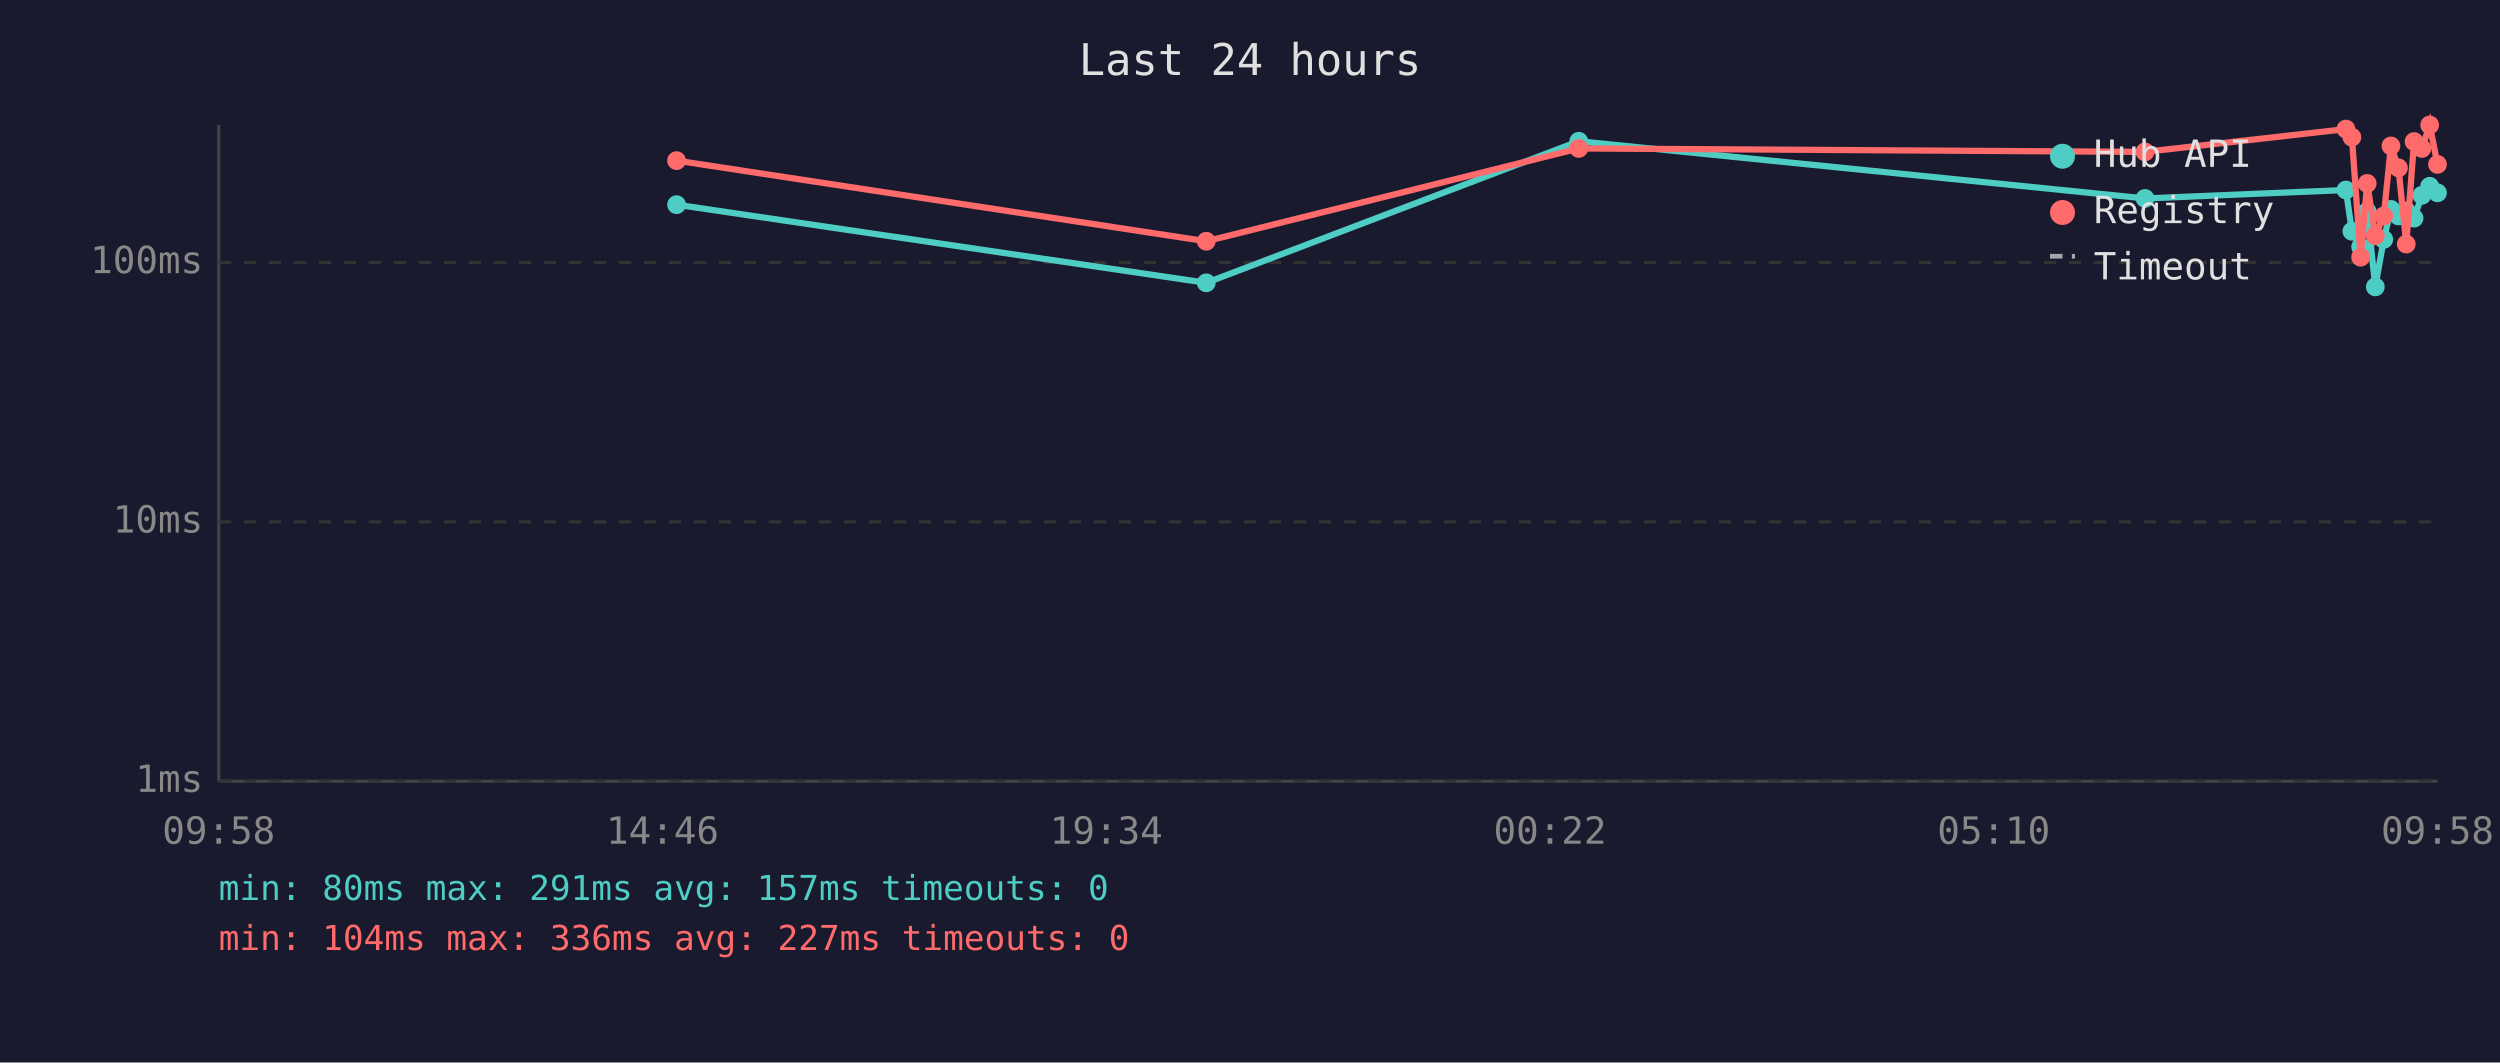
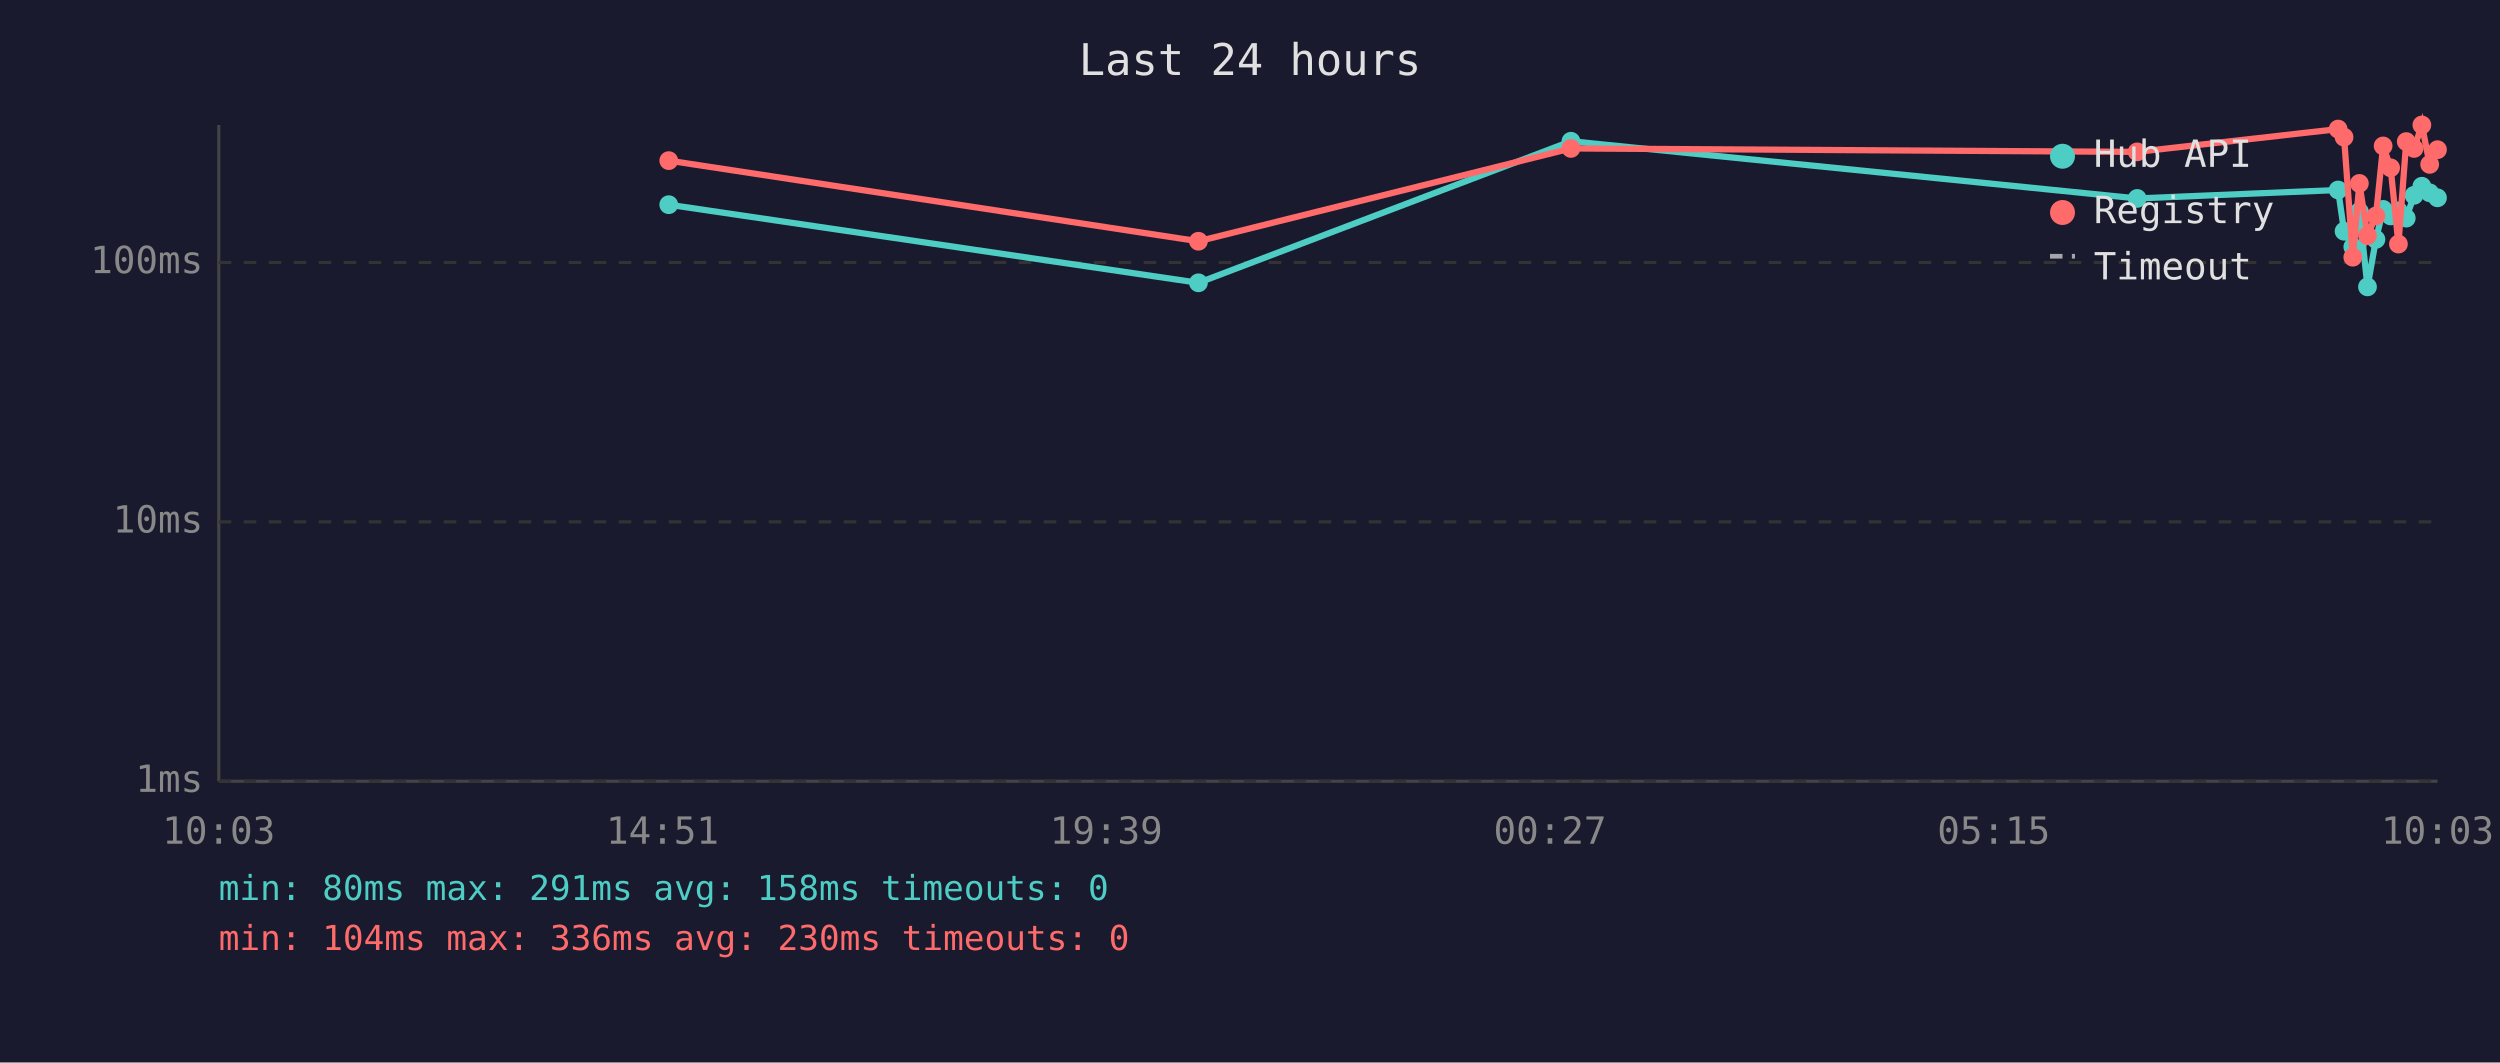
<svg xmlns="http://www.w3.org/2000/svg" viewBox="0 0 800 340" font-family="monospace" font-size="12">
  <rect width="800" height="340" fill="#1a1a2e" />
  <text x="400" y="24" fill="#e0e0e0" font-size="14" text-anchor="middle">Last 24 hours</text>
  <line x1="70" y1="40" x2="70" y2="250" stroke="#444" stroke-width="1" />
  <line x1="70" y1="250" x2="780" y2="250" stroke="#444" stroke-width="1" />
  <line x1="70" y1="250" x2="780" y2="250" stroke="#333" stroke-width="1" stroke-dasharray="4" />
  <text x="65" y="250" fill="#888" text-anchor="end" dominant-baseline="middle">1ms</text>
  <line x1="70" y1="167" x2="780" y2="167" stroke="#333" stroke-width="1" stroke-dasharray="4" />
  <text x="65" y="167" fill="#888" text-anchor="end" dominant-baseline="middle">10ms</text>
  <line x1="70" y1="84" x2="780" y2="84" stroke="#333" stroke-width="1" stroke-dasharray="4" />
  <text x="65" y="84" fill="#888" text-anchor="end" dominant-baseline="middle">100ms</text>
-   <text x="70" y="270" fill="#888" text-anchor="middle">09:58</text>
-   <text x="212" y="270" fill="#888" text-anchor="middle">14:46</text>
-   <text x="354" y="270" fill="#888" text-anchor="middle">19:34</text>
-   <text x="496" y="270" fill="#888" text-anchor="middle">00:22</text>
-   <text x="638" y="270" fill="#888" text-anchor="middle">05:10</text>
-   <text x="780" y="270" fill="#888" text-anchor="middle">09:58</text>
-   <polyline points="216.5,65.5 386.0,90.5 505.2,45.2 686.4,63.5 750.7,60.8 752.6,74.0 755.4,79.0 757.5,67.7 760.1,91.8 762.8,76.6 765.1,67.0 767.5,69.1 770.0,67.5 772.5,69.8 775.0,62.5 777.5,59.6 780.0,61.7" fill="none" stroke="#4ecdc4" stroke-width="2" opacity="1" />
-   <circle cx="216.5" cy="65.5" r="3" fill="#4ecdc4" />
-   <circle cx="386.0" cy="90.5" r="3" fill="#4ecdc4" />
-   <circle cx="505.2" cy="45.2" r="3" fill="#4ecdc4" />
-   <circle cx="686.4" cy="63.5" r="3" fill="#4ecdc4" />
-   <circle cx="750.7" cy="60.8" r="3" fill="#4ecdc4" />
-   <circle cx="752.6" cy="74.0" r="3" fill="#4ecdc4" />
-   <circle cx="755.4" cy="79.0" r="3" fill="#4ecdc4" />
-   <circle cx="757.5" cy="67.7" r="3" fill="#4ecdc4" />
-   <circle cx="760.1" cy="91.8" r="3" fill="#4ecdc4" />
-   <circle cx="762.8" cy="76.6" r="3" fill="#4ecdc4" />
-   <circle cx="765.1" cy="67.0" r="3" fill="#4ecdc4" />
-   <circle cx="767.5" cy="69.1" r="3" fill="#4ecdc4" />
-   <circle cx="770.0" cy="67.5" r="3" fill="#4ecdc4" />
-   <circle cx="772.5" cy="69.8" r="3" fill="#4ecdc4" />
-   <circle cx="775.0" cy="62.5" r="3" fill="#4ecdc4" />
-   <circle cx="777.5" cy="59.6" r="3" fill="#4ecdc4" />
-   <circle cx="780.0" cy="61.7" r="3" fill="#4ecdc4" />
-   <polyline points="216.5,51.4 386.0,77.2 505.2,47.5 686.4,48.6 750.7,41.3 752.6,43.9 755.4,82.3 757.5,58.7 760.1,75.4 762.8,69.1 765.1,46.7 767.5,53.7 770.0,78.1 772.5,45.3 775.0,47.5 777.5,40.0 780.0,52.6" fill="none" stroke="#ff6b6b" stroke-width="2" opacity="1" />
-   <circle cx="216.5" cy="51.4" r="3" fill="#ff6b6b" />
-   <circle cx="386.0" cy="77.2" r="3" fill="#ff6b6b" />
-   <circle cx="505.2" cy="47.5" r="3" fill="#ff6b6b" />
-   <circle cx="686.4" cy="48.6" r="3" fill="#ff6b6b" />
-   <circle cx="750.7" cy="41.3" r="3" fill="#ff6b6b" />
-   <circle cx="752.6" cy="43.9" r="3" fill="#ff6b6b" />
-   <circle cx="755.4" cy="82.3" r="3" fill="#ff6b6b" />
-   <circle cx="757.5" cy="58.7" r="3" fill="#ff6b6b" />
-   <circle cx="760.1" cy="75.4" r="3" fill="#ff6b6b" />
-   <circle cx="762.8" cy="69.1" r="3" fill="#ff6b6b" />
-   <circle cx="765.1" cy="46.7" r="3" fill="#ff6b6b" />
-   <circle cx="767.5" cy="53.7" r="3" fill="#ff6b6b" />
-   <circle cx="770.0" cy="78.1" r="3" fill="#ff6b6b" />
-   <circle cx="772.5" cy="45.3" r="3" fill="#ff6b6b" />
-   <circle cx="775.0" cy="47.5" r="3" fill="#ff6b6b" />
-   <circle cx="777.5" cy="40.0" r="3" fill="#ff6b6b" />
-   <circle cx="780.0" cy="52.6" r="3" fill="#ff6b6b" />
+   <text x="70" y="270" fill="#888" text-anchor="middle">10:03</text>
+   <text x="212" y="270" fill="#888" text-anchor="middle">14:51</text>
+   <text x="354" y="270" fill="#888" text-anchor="middle">19:39</text>
+   <text x="496" y="270" fill="#888" text-anchor="middle">00:27</text>
+   <text x="638" y="270" fill="#888" text-anchor="middle">05:15</text>
+   <text x="780" y="270" fill="#888" text-anchor="middle">10:03</text>
+   <polyline points="214.0,65.5 383.5,90.5 502.7,45.2 683.9,63.5 748.2,60.8 750.1,74.0 752.9,79.0 755.0,67.7 757.6,91.8 760.3,76.6 762.6,67.0 765.0,69.1 767.5,67.5 770.0,69.8 772.5,62.5 775.0,59.6 777.5,61.7 780.0,63.3" fill="none" stroke="#4ecdc4" stroke-width="2" opacity="1" />
+   <circle cx="214.0" cy="65.5" r="3" fill="#4ecdc4" />
+   <circle cx="383.5" cy="90.5" r="3" fill="#4ecdc4" />
+   <circle cx="502.7" cy="45.2" r="3" fill="#4ecdc4" />
+   <circle cx="683.9" cy="63.5" r="3" fill="#4ecdc4" />
+   <circle cx="748.2" cy="60.8" r="3" fill="#4ecdc4" />
+   <circle cx="750.1" cy="74.0" r="3" fill="#4ecdc4" />
+   <circle cx="752.9" cy="79.0" r="3" fill="#4ecdc4" />
+   <circle cx="755.0" cy="67.7" r="3" fill="#4ecdc4" />
+   <circle cx="757.6" cy="91.8" r="3" fill="#4ecdc4" />
+   <circle cx="760.3" cy="76.6" r="3" fill="#4ecdc4" />
+   <circle cx="762.6" cy="67.0" r="3" fill="#4ecdc4" />
+   <circle cx="765.0" cy="69.1" r="3" fill="#4ecdc4" />
+   <circle cx="767.5" cy="67.5" r="3" fill="#4ecdc4" />
+   <circle cx="770.0" cy="69.8" r="3" fill="#4ecdc4" />
+   <circle cx="772.5" cy="62.5" r="3" fill="#4ecdc4" />
+   <circle cx="775.0" cy="59.6" r="3" fill="#4ecdc4" />
+   <circle cx="777.5" cy="61.7" r="3" fill="#4ecdc4" />
+   <circle cx="780.0" cy="63.3" r="3" fill="#4ecdc4" />
+   <polyline points="214.0,51.4 383.5,77.2 502.7,47.5 683.9,48.6 748.2,41.3 750.1,43.9 752.9,82.3 755.0,58.7 757.6,75.4 760.3,69.1 762.6,46.7 765.0,53.7 767.5,78.1 770.0,45.3 772.5,47.5 775.0,40.0 777.5,52.6 780.0,47.9" fill="none" stroke="#ff6b6b" stroke-width="2" opacity="1" />
+   <circle cx="214.0" cy="51.4" r="3" fill="#ff6b6b" />
+   <circle cx="383.5" cy="77.2" r="3" fill="#ff6b6b" />
+   <circle cx="502.7" cy="47.5" r="3" fill="#ff6b6b" />
+   <circle cx="683.9" cy="48.6" r="3" fill="#ff6b6b" />
+   <circle cx="748.2" cy="41.3" r="3" fill="#ff6b6b" />
+   <circle cx="750.1" cy="43.9" r="3" fill="#ff6b6b" />
+   <circle cx="752.9" cy="82.3" r="3" fill="#ff6b6b" />
+   <circle cx="755.0" cy="58.7" r="3" fill="#ff6b6b" />
+   <circle cx="757.6" cy="75.4" r="3" fill="#ff6b6b" />
+   <circle cx="760.3" cy="69.1" r="3" fill="#ff6b6b" />
+   <circle cx="762.6" cy="46.7" r="3" fill="#ff6b6b" />
+   <circle cx="765.0" cy="53.7" r="3" fill="#ff6b6b" />
+   <circle cx="767.5" cy="78.1" r="3" fill="#ff6b6b" />
+   <circle cx="770.0" cy="45.3" r="3" fill="#ff6b6b" />
+   <circle cx="772.5" cy="47.5" r="3" fill="#ff6b6b" />
+   <circle cx="775.0" cy="40.0" r="3" fill="#ff6b6b" />
+   <circle cx="777.5" cy="52.6" r="3" fill="#ff6b6b" />
+   <circle cx="780.0" cy="47.9" r="3" fill="#ff6b6b" />
  <circle cx="660" cy="50" r="4" fill="#4ecdc4" />
  <text x="670" y="50" fill="#e0e0e0" dominant-baseline="middle">Hub API</text>
  <circle cx="660" cy="68" r="4" fill="#ff6b6b" />
  <text x="670" y="68" fill="#e0e0e0" dominant-baseline="middle">Registry</text>
  <line x1="656" y1="82" x2="664" y2="82" stroke="#e0e0e0" stroke-width="1.5" stroke-dasharray="4,3" opacity="0.7" />
  <text x="670" y="86" fill="#e0e0e0" dominant-baseline="middle">Timeout</text>
-   <text x="70" y="288" fill="#4ecdc4" font-size="11">min: 80ms  max: 291ms  avg: 157ms  timeouts: 0</text>
-   <text x="70" y="304" fill="#ff6b6b" font-size="11">min: 104ms  max: 336ms  avg: 227ms  timeouts: 0</text>
+   <text x="70" y="288" fill="#4ecdc4" font-size="11">min: 80ms  max: 291ms  avg: 158ms  timeouts: 0</text>
+   <text x="70" y="304" fill="#ff6b6b" font-size="11">min: 104ms  max: 336ms  avg: 230ms  timeouts: 0</text>
</svg>
